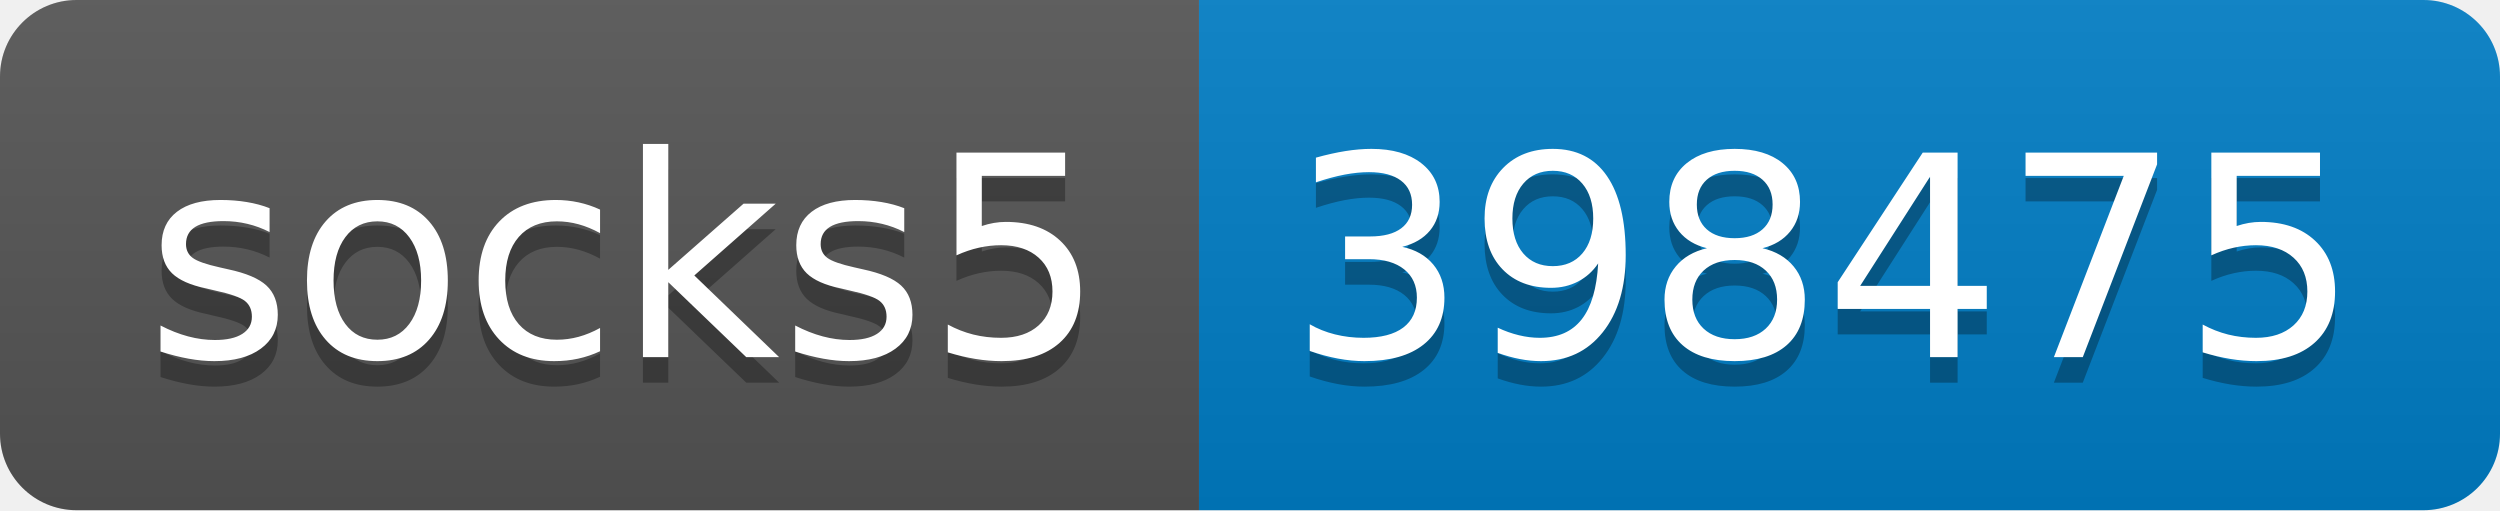
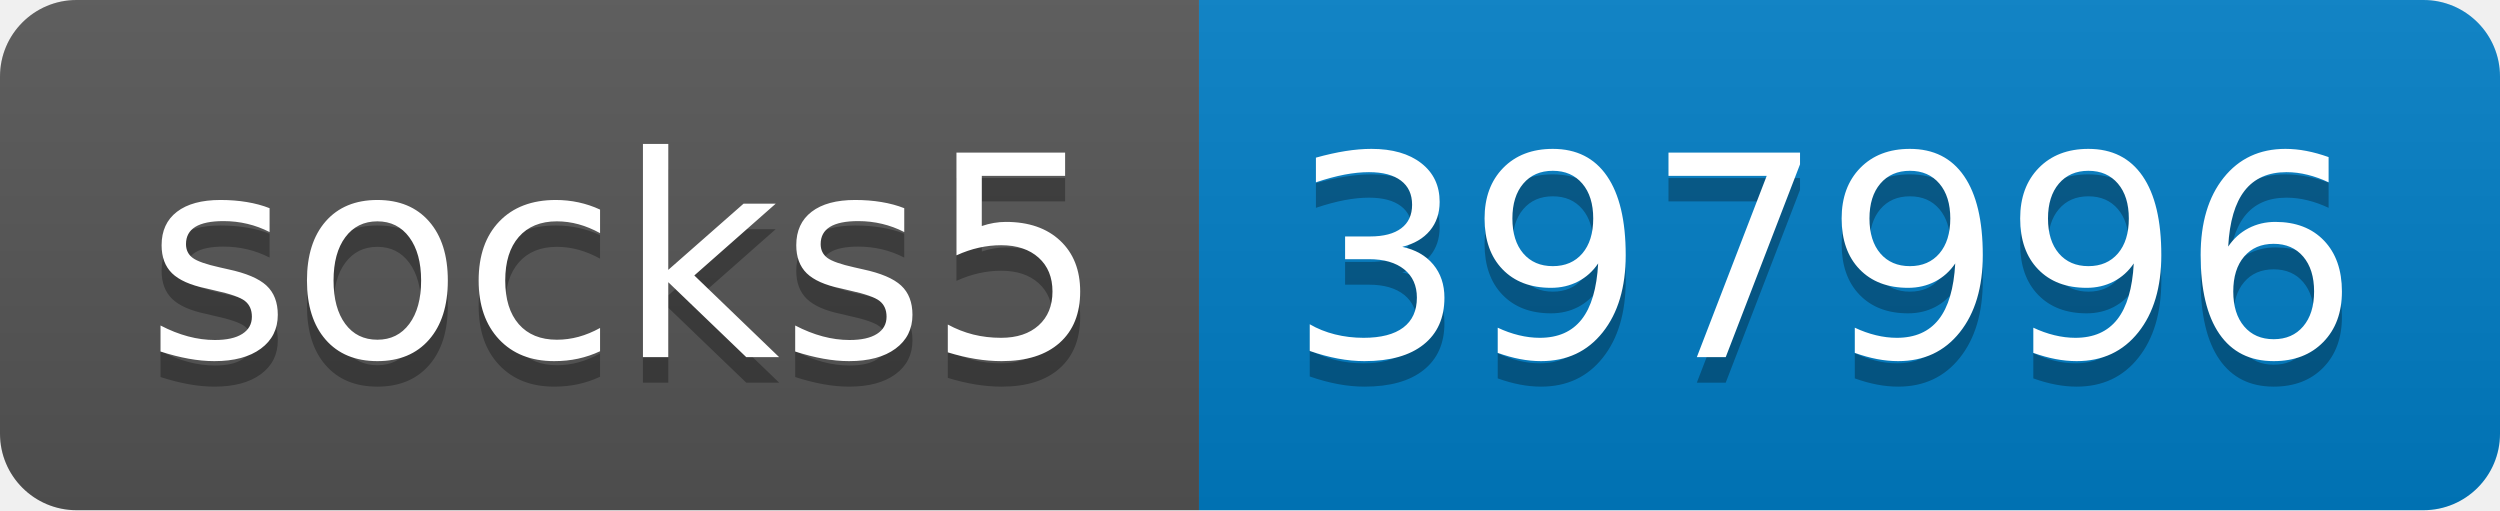
- <svg xmlns="http://www.w3.org/2000/svg" width="98" height="20" role="img" aria-label="socks5: 398475">
+ <svg xmlns="http://www.w3.org/2000/svg" width="98" height="20" role="img" aria-label="socks5: 397996">
  <linearGradient id="s" x2="0" y2="100%">
    <stop offset="0" stop-color="#bbb" stop-opacity=".1" />
    <stop offset="1" stop-opacity=".1" />
  </linearGradient>
  <clipPath id="r">
    <rect width="98" height="20" rx="3" fill="#fff" />
  </clipPath>
  <g clip-path="url(#r)">
    <rect width="47" height="20" fill="#555" />
    <rect x="47" width="51" height="20" fill="#007ec6" />
    <rect width="98" height="20" fill="url(#s)" />
  </g>
  <g fill="#fff" text-anchor="middle" font-family="Verdana,Geneva,DejaVu Sans,sans-serif" text-rendering="geometricPrecision" font-size="110">
    <text aria-hidden="true" x="245" y="150" fill="#010101" fill-opacity=".3" transform="scale(.1)" textLength="370">socks5</text>
    <text x="245" y="140" transform="scale(.1)" fill="#fff" textLength="370">socks5</text>
-     <text aria-hidden="true" x="715" y="150" fill="#010101" fill-opacity=".3" transform="scale(.1)" textLength="410">398475</text>
-     <text x="715" y="140" transform="scale(.1)" fill="#fff" textLength="410">398475</text>
+     <text aria-hidden="true" x="715" y="150" fill="#010101" fill-opacity=".3" transform="scale(.1)" textLength="410">397996</text>
+     <text x="715" y="140" transform="scale(.1)" fill="#fff" textLength="410">397996</text>
  </g>
</svg>
